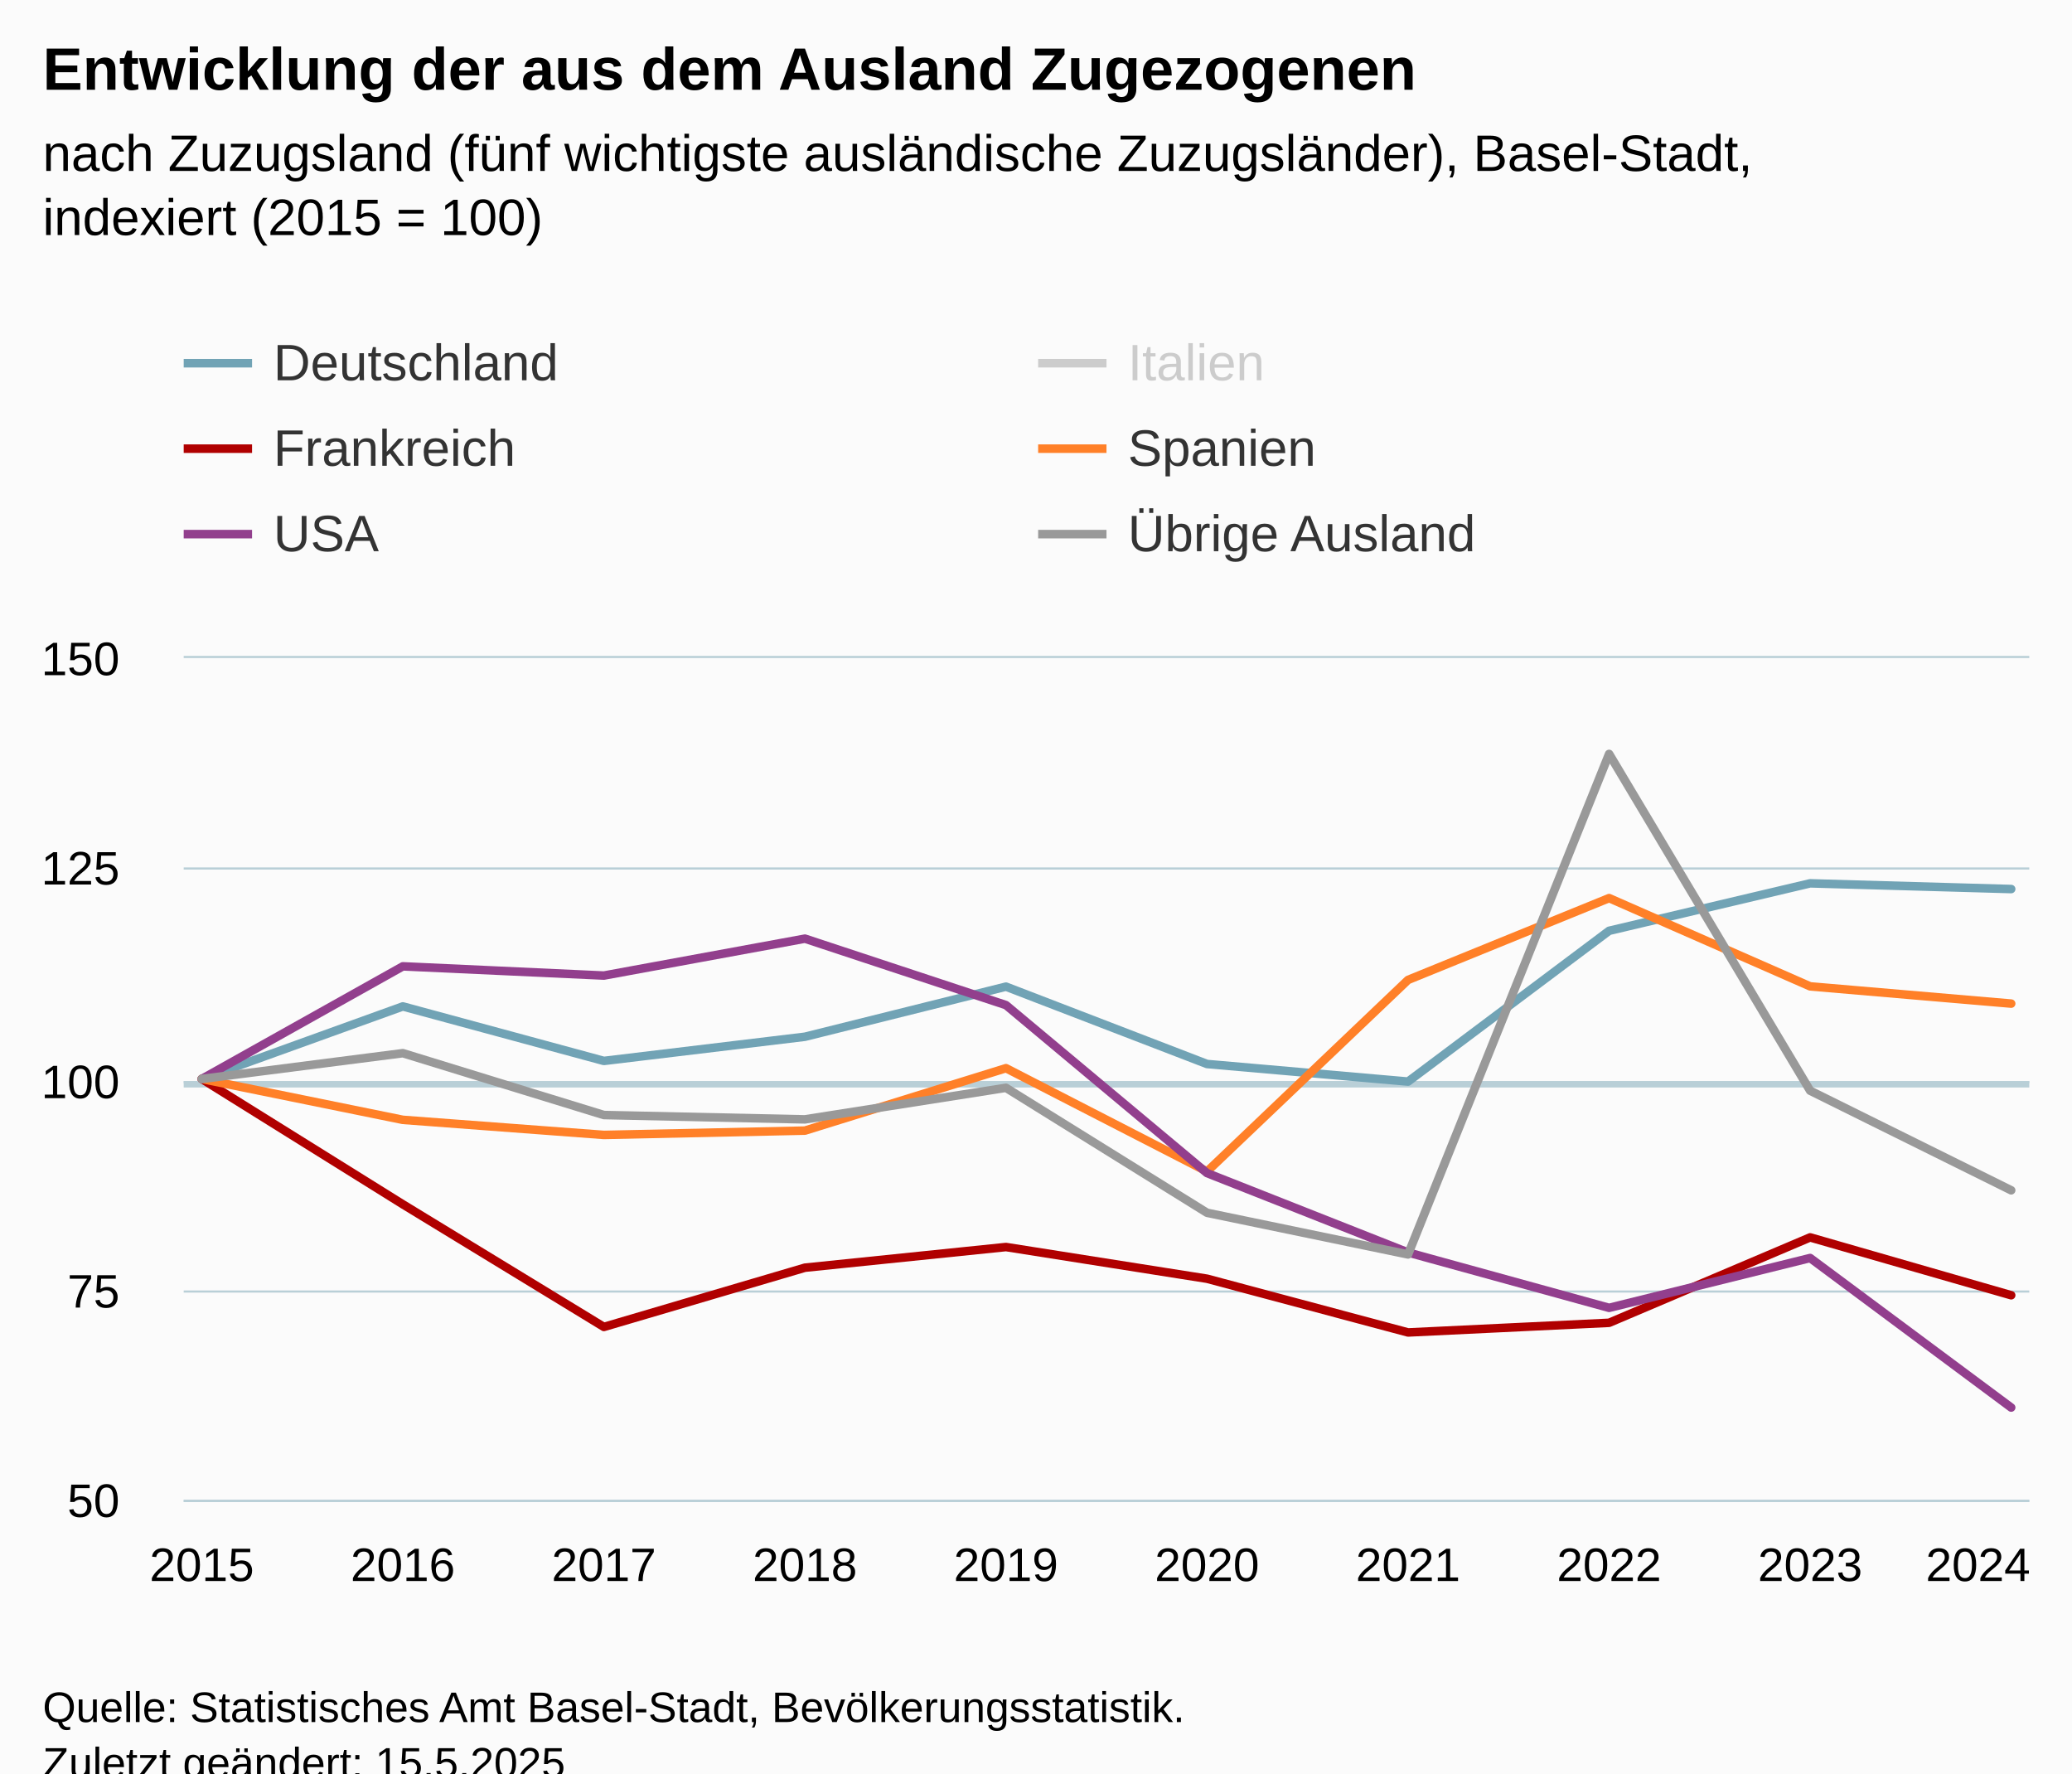
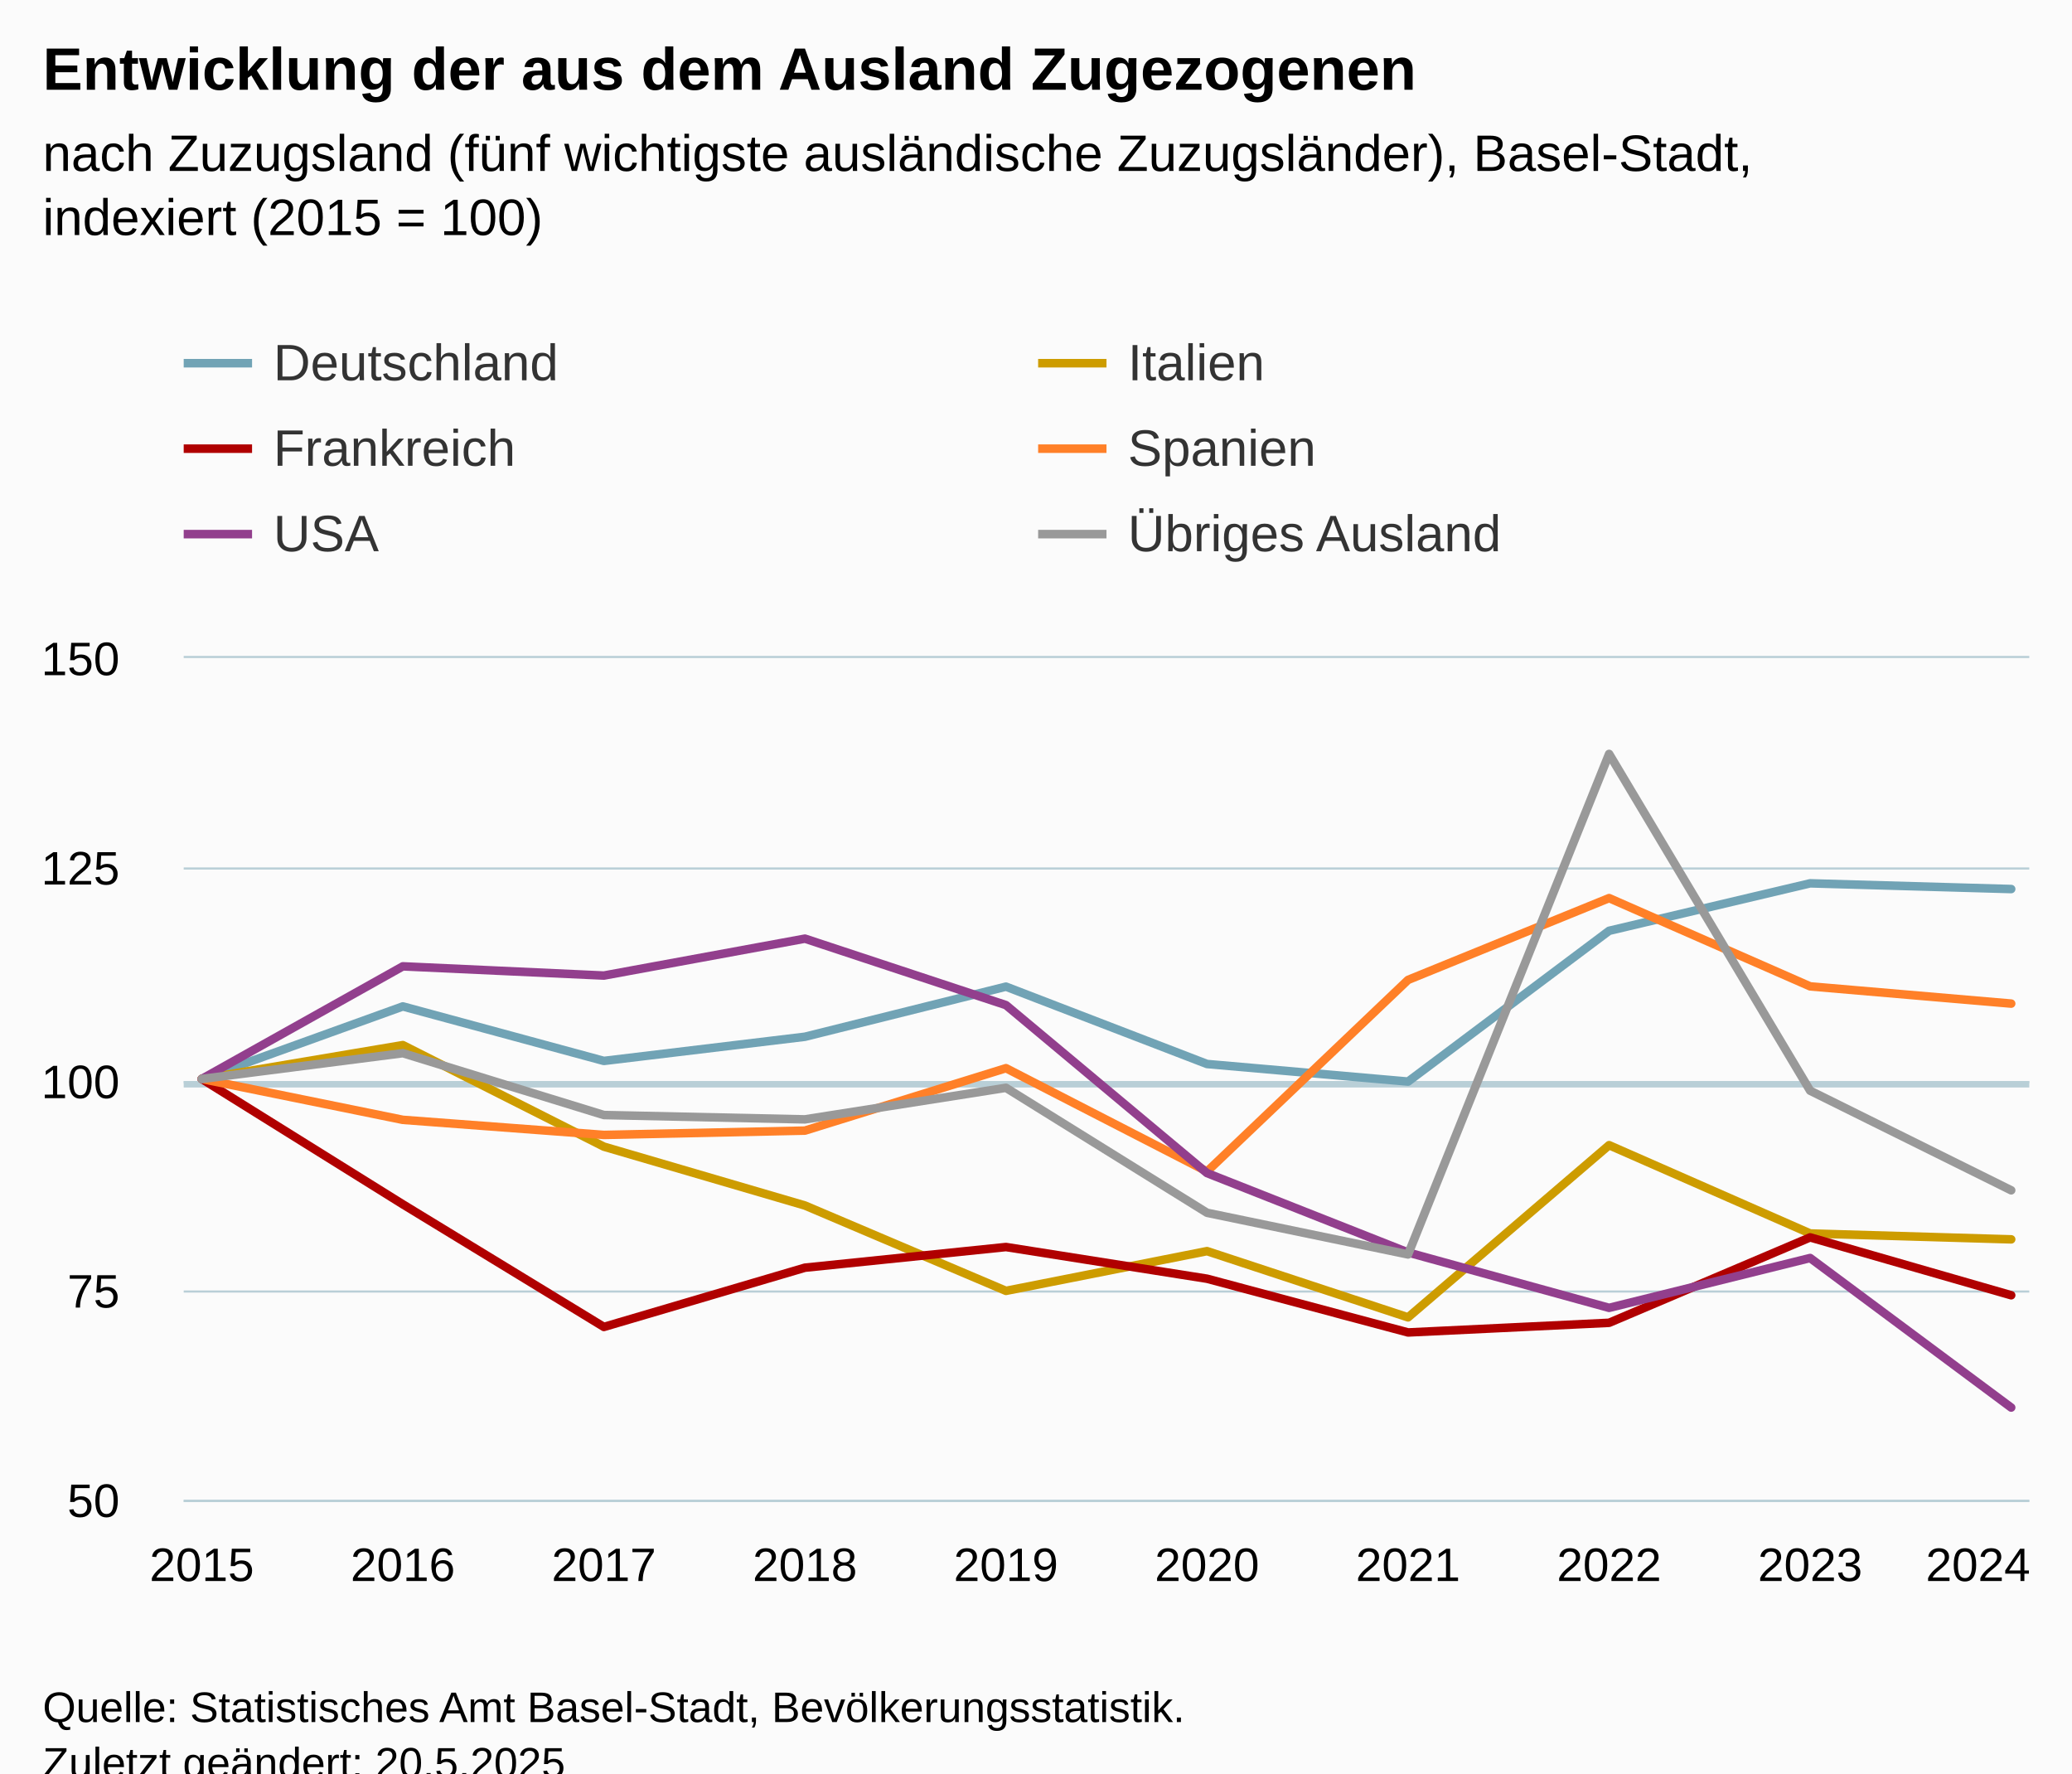
<svg xmlns="http://www.w3.org/2000/svg" version="1.1" class="highcharts-root" style="font-family:Arial;font-size:12px;" viewBox="0 0 485 415">
  <defs>
-     <clipPath id="highcharts-lirl397-67-">
+     <clipPath id="highcharts-ifyyjov-67-">
      <rect x="0" y="0" width="432" height="197" fill="none" />
    </clipPath>
-     <clipPath id="highcharts-lirl397-78-">
+     <clipPath id="highcharts-ifyyjov-78-">
      <rect x="0" y="0" width="432" height="197" fill="none" />
    </clipPath>
-     <clipPath id="highcharts-lirl397-129-">
+     <clipPath id="highcharts-ifyyjov-129-">
      <rect x="43" y="154" width="432" height="197" fill="none" />
    </clipPath>
  </defs>
  <rect fill="#fbfbfb" class="highcharts-background" x="0" y="0" width="485" height="428" rx="0" ry="0" />
  <rect fill="none" class="highcharts-plot-background" x="43" y="154" width="432" height="197" />
  <g class="highcharts-pane-group" data-z-index="0" />
  <g class="highcharts-plot-lines-0" data-z-index="0">
    <path fill="none" class="highcharts-plot-line " stroke="#B9CFD7" stroke-width="1.5" d="M 43 253.75 L 475 253.75" />
  </g>
  <g class="highcharts-grid highcharts-xaxis-grid" data-z-index="1">
    <path fill="none" data-z-index="1" class="highcharts-grid-line" d="M 46.5 154 L 46.5 351" opacity="1" />
    <path fill="none" data-z-index="1" class="highcharts-grid-line" d="M 93.5 154 L 93.5 351" opacity="1" />
    <path fill="none" data-z-index="1" class="highcharts-grid-line" d="M 140.5 154 L 140.5 351" opacity="1" />
    <path fill="none" data-z-index="1" class="highcharts-grid-line" d="M 187.5 154 L 187.5 351" opacity="1" />
    <path fill="none" data-z-index="1" class="highcharts-grid-line" d="M 234.5 154 L 234.5 351" opacity="1" />
    <path fill="none" data-z-index="1" class="highcharts-grid-line" d="M 282.5 154 L 282.5 351" opacity="1" />
    <path fill="none" data-z-index="1" class="highcharts-grid-line" d="M 329.5 154 L 329.5 351" opacity="1" />
    <path fill="none" data-z-index="1" class="highcharts-grid-line" d="M 376.5 154 L 376.5 351" opacity="1" />
    <path fill="none" data-z-index="1" class="highcharts-grid-line" d="M 423.5 154 L 423.5 351" opacity="1" />
    <path fill="none" data-z-index="1" class="highcharts-grid-line" d="M 470.5 154 L 470.5 351" opacity="1" />
  </g>
  <g class="highcharts-grid highcharts-yaxis-grid" data-z-index="1">
    <path fill="none" stroke="#B9CFD7" stroke-width="0.5" data-z-index="1" class="highcharts-grid-line" d="M 43 351.25 L 475 351.25" opacity="1" />
    <path fill="none" stroke="#B9CFD7" stroke-width="0.5" data-z-index="1" class="highcharts-grid-line" d="M 43 302.25 L 475 302.25" opacity="1" />
    <path fill="none" stroke="#B9CFD7" stroke-width="0.5" data-z-index="1" class="highcharts-grid-line" d="M 43 253.25 L 475 253.25" opacity="1" />
    <path fill="none" stroke="#B9CFD7" stroke-width="0.5" data-z-index="1" class="highcharts-grid-line" d="M 43 203.25 L 475 203.25" opacity="1" />
    <path fill="none" stroke="#B9CFD7" stroke-width="0.5" data-z-index="1" class="highcharts-grid-line" d="M 43 153.75 L 475 153.75" opacity="1" />
  </g>
  <rect fill="none" class="highcharts-plot-border" data-z-index="1" x="43" y="154" width="432" height="197" />
  <g class="highcharts-axis highcharts-xaxis" data-z-index="2">
    <path fill="none" class="highcharts-axis-line" stroke="#B9CFD7" stroke-width="0.5" data-z-index="7" d="M 43 351.25 L 475 351.25" />
  </g>
  <g class="highcharts-axis highcharts-yaxis" data-z-index="2">
    <path fill="none" class="highcharts-axis-line" data-z-index="7" d="M 43 154 L 43 351" />
  </g>
  <g class="highcharts-series-group" data-z-index="3">
-     <g class="highcharts-series highcharts-series-0 highcharts-line-series" data-z-index="0.1" opacity="1" transform="translate(43,154) scale(1 1)" clip-path="url(#highcharts-lirl397-78-)">
+     <g class="highcharts-series highcharts-series-0 highcharts-line-series" data-z-index="0.1" opacity="1" transform="translate(43,154) scale(1 1)" clip-path="url(#highcharts-ifyyjov-78-)">
      <path fill="none" d="M 4.235 98.5 L 51.294 81.526 L 98.353 94.282 L 145.412 88.624 L 192.471 76.897 L 239.529 95.003 L 286.588 99.117 L 333.647 63.832 L 380.706 52.721 L 427.765 54.059" class="highcharts-graph" data-z-index="1" stroke="#71A3B5 " stroke-width="2" stroke-linejoin="round" stroke-linecap="round" />
    </g>
    <g class="highcharts-markers highcharts-series-0 highcharts-line-series" data-z-index="0.1" opacity="1" transform="translate(43,154) scale(1 1)" clip-path="none" />
-     <g class="highcharts-series highcharts-series-1 highcharts-line-series" visibility="hidden" data-z-index="0.1" opacity="1" transform="translate(43,154) scale(1 1)" clip-path="url(#highcharts-lirl397-78-)">
+     <g class="highcharts-series highcharts-series-1 highcharts-line-series" data-z-index="0.1" opacity="1" transform="translate(43,154) scale(1 1)" clip-path="url(#highcharts-ifyyjov-78-)">
      <path fill="none" d="M 4.235 98.5 L 51.294 90.579 L 98.353 114.343 L 145.412 128.119 L 192.471 148.095 L 239.529 138.796 L 286.588 154.294 L 333.647 113.998 L 380.706 134.663 L 427.765 136.04" class="highcharts-graph" data-z-index="1" stroke="#CD9C00" stroke-width="2" stroke-linejoin="round" stroke-linecap="round" />
    </g>
-     <g class="highcharts-markers highcharts-series-1 highcharts-line-series" visibility="hidden" data-z-index="0.1" opacity="1" transform="translate(43,154) scale(1 1)" clip-path="none" />
-     <g class="highcharts-series highcharts-series-2 highcharts-line-series" data-z-index="0.1" opacity="1" transform="translate(43,154) scale(1 1)" clip-path="url(#highcharts-lirl397-78-)">
+     <g class="highcharts-markers highcharts-series-1 highcharts-line-series" data-z-index="0.1" opacity="1" transform="translate(43,154) scale(1 1)" clip-path="none" />
+     <g class="highcharts-series highcharts-series-2 highcharts-line-series" data-z-index="0.1" opacity="1" transform="translate(43,154) scale(1 1)" clip-path="url(#highcharts-ifyyjov-78-)">
      <path fill="none" d="M 4.235 98.5 L 51.294 127.841 L 98.353 156.536 L 145.412 142.671 L 192.471 137.835 L 239.529 145.252 L 286.588 157.827 L 333.647 155.569 L 380.706 135.579 L 427.765 149.121" class="highcharts-graph" data-z-index="1" stroke="#B00000" stroke-width="2" stroke-linejoin="round" stroke-linecap="round" />
    </g>
    <g class="highcharts-markers highcharts-series-2 highcharts-line-series" data-z-index="0.1" opacity="1" transform="translate(43,154) scale(1 1)" clip-path="none" />
-     <g class="highcharts-series highcharts-series-3 highcharts-line-series" data-z-index="0.1" opacity="1" transform="translate(43,154) scale(1 1)" clip-path="url(#highcharts-lirl397-78-)">
+     <g class="highcharts-series highcharts-series-3 highcharts-line-series" data-z-index="0.1" opacity="1" transform="translate(43,154) scale(1 1)" clip-path="url(#highcharts-ifyyjov-78-)">
      <path fill="none" d="M 4.235 98.5 L 51.294 108.072 L 98.353 111.601 L 145.412 110.592 L 192.471 95.98 L 239.529 120.164 L 286.588 75.323 L 333.647 56.178 L 380.706 76.836 L 427.765 80.867" class="highcharts-graph" data-z-index="1" stroke="#FF8028" stroke-width="2" stroke-linejoin="round" stroke-linecap="round" />
    </g>
    <g class="highcharts-markers highcharts-series-3 highcharts-line-series" data-z-index="0.1" opacity="1" transform="translate(43,154) scale(1 1)" clip-path="none" />
-     <g class="highcharts-series highcharts-series-4 highcharts-line-series" data-z-index="0.1" opacity="1" transform="translate(43,154) scale(1 1)" clip-path="url(#highcharts-lirl397-78-)">
+     <g class="highcharts-series highcharts-series-4 highcharts-line-series" data-z-index="0.1" opacity="1" transform="translate(43,154) scale(1 1)" clip-path="url(#highcharts-ifyyjov-78-)">
      <path fill="none" d="M 4.235 98.5 L 51.294 72.147 L 98.353 74.306 L 145.412 65.666 L 192.471 81.219 L 239.529 120.532 L 286.588 139.11 L 333.647 152.07 L 380.706 140.406 L 427.765 175.399" class="highcharts-graph" data-z-index="1" stroke="#923F8D" stroke-width="2" stroke-linejoin="round" stroke-linecap="round" />
    </g>
    <g class="highcharts-markers highcharts-series-4 highcharts-line-series" data-z-index="0.1" opacity="1" transform="translate(43,154) scale(1 1)" clip-path="none" />
-     <g class="highcharts-series highcharts-series-5 highcharts-line-series" data-z-index="0.1" opacity="1" transform="translate(43,154) scale(1 1)" clip-path="url(#highcharts-lirl397-78-)">
+     <g class="highcharts-series highcharts-series-5 highcharts-line-series" data-z-index="0.1" opacity="1" transform="translate(43,154) scale(1 1)" clip-path="url(#highcharts-ifyyjov-78-)">
      <path fill="none" d="M 4.235 98.5 L 51.294 92.468 L 98.353 106.945 L 145.412 107.96 L 192.471 100.574 L 239.529 129.821 L 286.588 139.571 L 333.647 22.44 L 380.706 101.25 L 427.765 124.561" class="highcharts-graph" data-z-index="1" stroke="#999999" stroke-width="2" stroke-linejoin="round" stroke-linecap="round" />
    </g>
    <g class="highcharts-markers highcharts-series-5 highcharts-line-series" data-z-index="0.1" opacity="1" transform="translate(43,154) scale(1 1)" clip-path="none" />
  </g>
  <text x="10" text-anchor="start" class="highcharts-title" data-z-index="4" style="color:#000000;font-size:14px;font-weight:bold;fill:#000000;" y="21">
    <tspan>Entwicklung der aus dem Ausland Zugezogenen</tspan>
  </text>
  <text x="10" text-anchor="start" class="highcharts-subtitle" data-z-index="4" style="color:#000000;font-size:12px;font-weight:normal;fill:#000000;" y="40">
    <tspan>nach Zuzugsland (fünf wichtigste ausländische Zuzugsländer), Basel-Stadt,</tspan>
    <tspan dy="15" x="10">indexiert (2015 = 100)</tspan>
  </text>
  <text x="10" text-anchor="start" class="highcharts-caption" data-z-index="4" style="color:#666666;fill:#666666;" y="385" />
  <g class="highcharts-legend" data-z-index="7" transform="translate(35,71)">
    <rect fill="none" class="highcharts-legend-box" rx="0" ry="0" x="0" y="0" width="396" height="71" visibility="visible" />
    <g data-z-index="1">
      <g>
        <g class="highcharts-legend-item highcharts-line-series highcharts-color-undefined highcharts-series-0" data-z-index="1" transform="translate(8,3)">
          <path fill="none" d="M 0 11 L 16 11" class="highcharts-graph" stroke="#71A3B5 " stroke-width="2" />
          <text x="21" style="color:#333333;cursor:pointer;font-size:12px;font-weight:normal;fill:#333333;" text-anchor="start" data-z-index="2" y="15">
            <tspan>Deutschland</tspan>
          </text>
        </g>
-         <g class="highcharts-legend-item highcharts-line-series highcharts-color-undefined highcharts-series-1 highcharts-legend-item-hidden" data-z-index="1" transform="translate(208,3)">
-           <path fill="none" d="M 0 11 L 16 11" class="highcharts-graph" stroke="#cccccc" stroke-width="2" />
-           <text x="21" y="15" style="color:#cccccc;cursor:pointer;font-size:12px;font-weight:normal;fill:#cccccc;" text-anchor="start" data-z-index="2">
+         <g class="highcharts-legend-item highcharts-line-series highcharts-color-undefined highcharts-series-1" data-z-index="1" transform="translate(208,3)">
+           <path fill="none" d="M 0 11 L 16 11" class="highcharts-graph" stroke="#CD9C00" stroke-width="2" />
+           <text x="21" y="15" style="color:#333333;cursor:pointer;font-size:12px;font-weight:normal;fill:#333333;" text-anchor="start" data-z-index="2">
            <tspan>Italien</tspan>
          </text>
        </g>
        <g class="highcharts-legend-item highcharts-line-series highcharts-color-undefined highcharts-series-2" data-z-index="1" transform="translate(8,23)">
          <path fill="none" d="M 0 11 L 16 11" class="highcharts-graph" stroke="#B00000" stroke-width="2" />
          <text x="21" y="15" style="color:#333333;cursor:pointer;font-size:12px;font-weight:normal;fill:#333333;" text-anchor="start" data-z-index="2">
            <tspan>Frankreich</tspan>
          </text>
        </g>
        <g class="highcharts-legend-item highcharts-line-series highcharts-color-undefined highcharts-series-3" data-z-index="1" transform="translate(208,23)">
          <path fill="none" d="M 0 11 L 16 11" class="highcharts-graph" stroke="#FF8028" stroke-width="2" />
          <text x="21" y="15" style="color:#333333;cursor:pointer;font-size:12px;font-weight:normal;fill:#333333;" text-anchor="start" data-z-index="2">
            <tspan>Spanien</tspan>
          </text>
        </g>
        <g class="highcharts-legend-item highcharts-line-series highcharts-color-undefined highcharts-series-4" data-z-index="1" transform="translate(8,43)">
          <path fill="none" d="M 0 11 L 16 11" class="highcharts-graph" stroke="#923F8D" stroke-width="2" />
          <text x="21" y="15" style="color:#333333;cursor:pointer;font-size:12px;font-weight:normal;fill:#333333;" text-anchor="start" data-z-index="2">
            <tspan>USA</tspan>
          </text>
        </g>
        <g class="highcharts-legend-item highcharts-line-series highcharts-color-undefined highcharts-series-5" data-z-index="1" transform="translate(208,43)">
          <path fill="none" d="M 0 11 L 16 11" class="highcharts-graph" stroke="#999999" stroke-width="2" />
          <text x="21" y="15" style="color:#333333;cursor:pointer;font-size:12px;font-weight:normal;fill:#333333;" text-anchor="start" data-z-index="2">
-             <tspan>Übrige Ausland</tspan>
+             <tspan>Übriges Ausland</tspan>
          </text>
        </g>
      </g>
    </g>
  </g>
  <g class="highcharts-axis-labels highcharts-xaxis-labels" data-z-index="7">
    <text x="47.235" style="color:#000000;cursor:default;font-size:11px;fill:#000000;" text-anchor="middle" transform="translate(0,0)" y="370" opacity="1">2015</text>
    <text x="94.294" style="color:#000000;cursor:default;font-size:11px;fill:#000000;" text-anchor="middle" transform="translate(0,0)" y="370" opacity="1">2016</text>
    <text x="141.353" style="color:#000000;cursor:default;font-size:11px;fill:#000000;" text-anchor="middle" transform="translate(0,0)" y="370" opacity="1">2017</text>
    <text x="188.412" style="color:#000000;cursor:default;font-size:11px;fill:#000000;" text-anchor="middle" transform="translate(0,0)" y="370" opacity="1">2018</text>
    <text x="235.471" style="color:#000000;cursor:default;font-size:11px;fill:#000000;" text-anchor="middle" transform="translate(0,0)" y="370" opacity="1">2019</text>
    <text x="282.529" style="color:#000000;cursor:default;font-size:11px;fill:#000000;" text-anchor="middle" transform="translate(0,0)" y="370" opacity="1">2020</text>
    <text x="329.588" style="color:#000000;cursor:default;font-size:11px;fill:#000000;" text-anchor="middle" transform="translate(0,0)" y="370" opacity="1">2021</text>
    <text x="376.647" style="color:#000000;cursor:default;font-size:11px;fill:#000000;" text-anchor="middle" transform="translate(0,0)" y="370" opacity="1">2022</text>
    <text x="423.706" style="color:#000000;cursor:default;font-size:11px;fill:#000000;" text-anchor="middle" transform="translate(0,0)" y="370" opacity="1">2023</text>
    <text x="463" style="color:#000000;cursor:default;font-size:11px;fill:#000000;" text-anchor="middle" transform="translate(0,0)" y="370" opacity="1">2024</text>
  </g>
  <g class="highcharts-axis-labels highcharts-yaxis-labels" data-z-index="7">
    <text x="28" style="color:#000000;cursor:default;font-size:11px;fill:#000000;" text-anchor="end" transform="translate(0,0)" y="355" opacity="1">50</text>
    <text x="28" style="color:#000000;cursor:default;font-size:11px;fill:#000000;" text-anchor="end" transform="translate(0,0)" y="306" opacity="1">75</text>
    <text x="28" style="color:#000000;cursor:default;font-size:11px;fill:#000000;" text-anchor="end" transform="translate(0,0)" y="257" opacity="1">100</text>
    <text x="28" style="color:#000000;cursor:default;font-size:11px;fill:#000000;" text-anchor="end" transform="translate(0,0)" y="207" opacity="1">125</text>
    <text x="28" style="color:#000000;cursor:default;font-size:11px;fill:#000000;" text-anchor="end" transform="translate(0,0)" y="158" opacity="1">150</text>
  </g>
  <text x="10" class="highcharts-credits" text-anchor="start" data-z-index="8" style="cursor:default;color:#000000;font-size:10px;fill:#000000;" y="403">
    <tspan>Quelle: Statistisches Amt Basel-Stadt, Bevölkerungsstatistik.</tspan>
-     <tspan x="10" dy="13">Zuletzt geändert: 15.5.2025</tspan>
+     <tspan x="10" dy="13">Zuletzt geändert: 20.5.2025</tspan>
  </text>
-   <g class="highcharts-control-points" data-z-index="99" clip-path="url(#highcharts-lirl397-129-)" />
+   <g class="highcharts-control-points" data-z-index="99" clip-path="url(#highcharts-ifyyjov-129-)" />
</svg>
